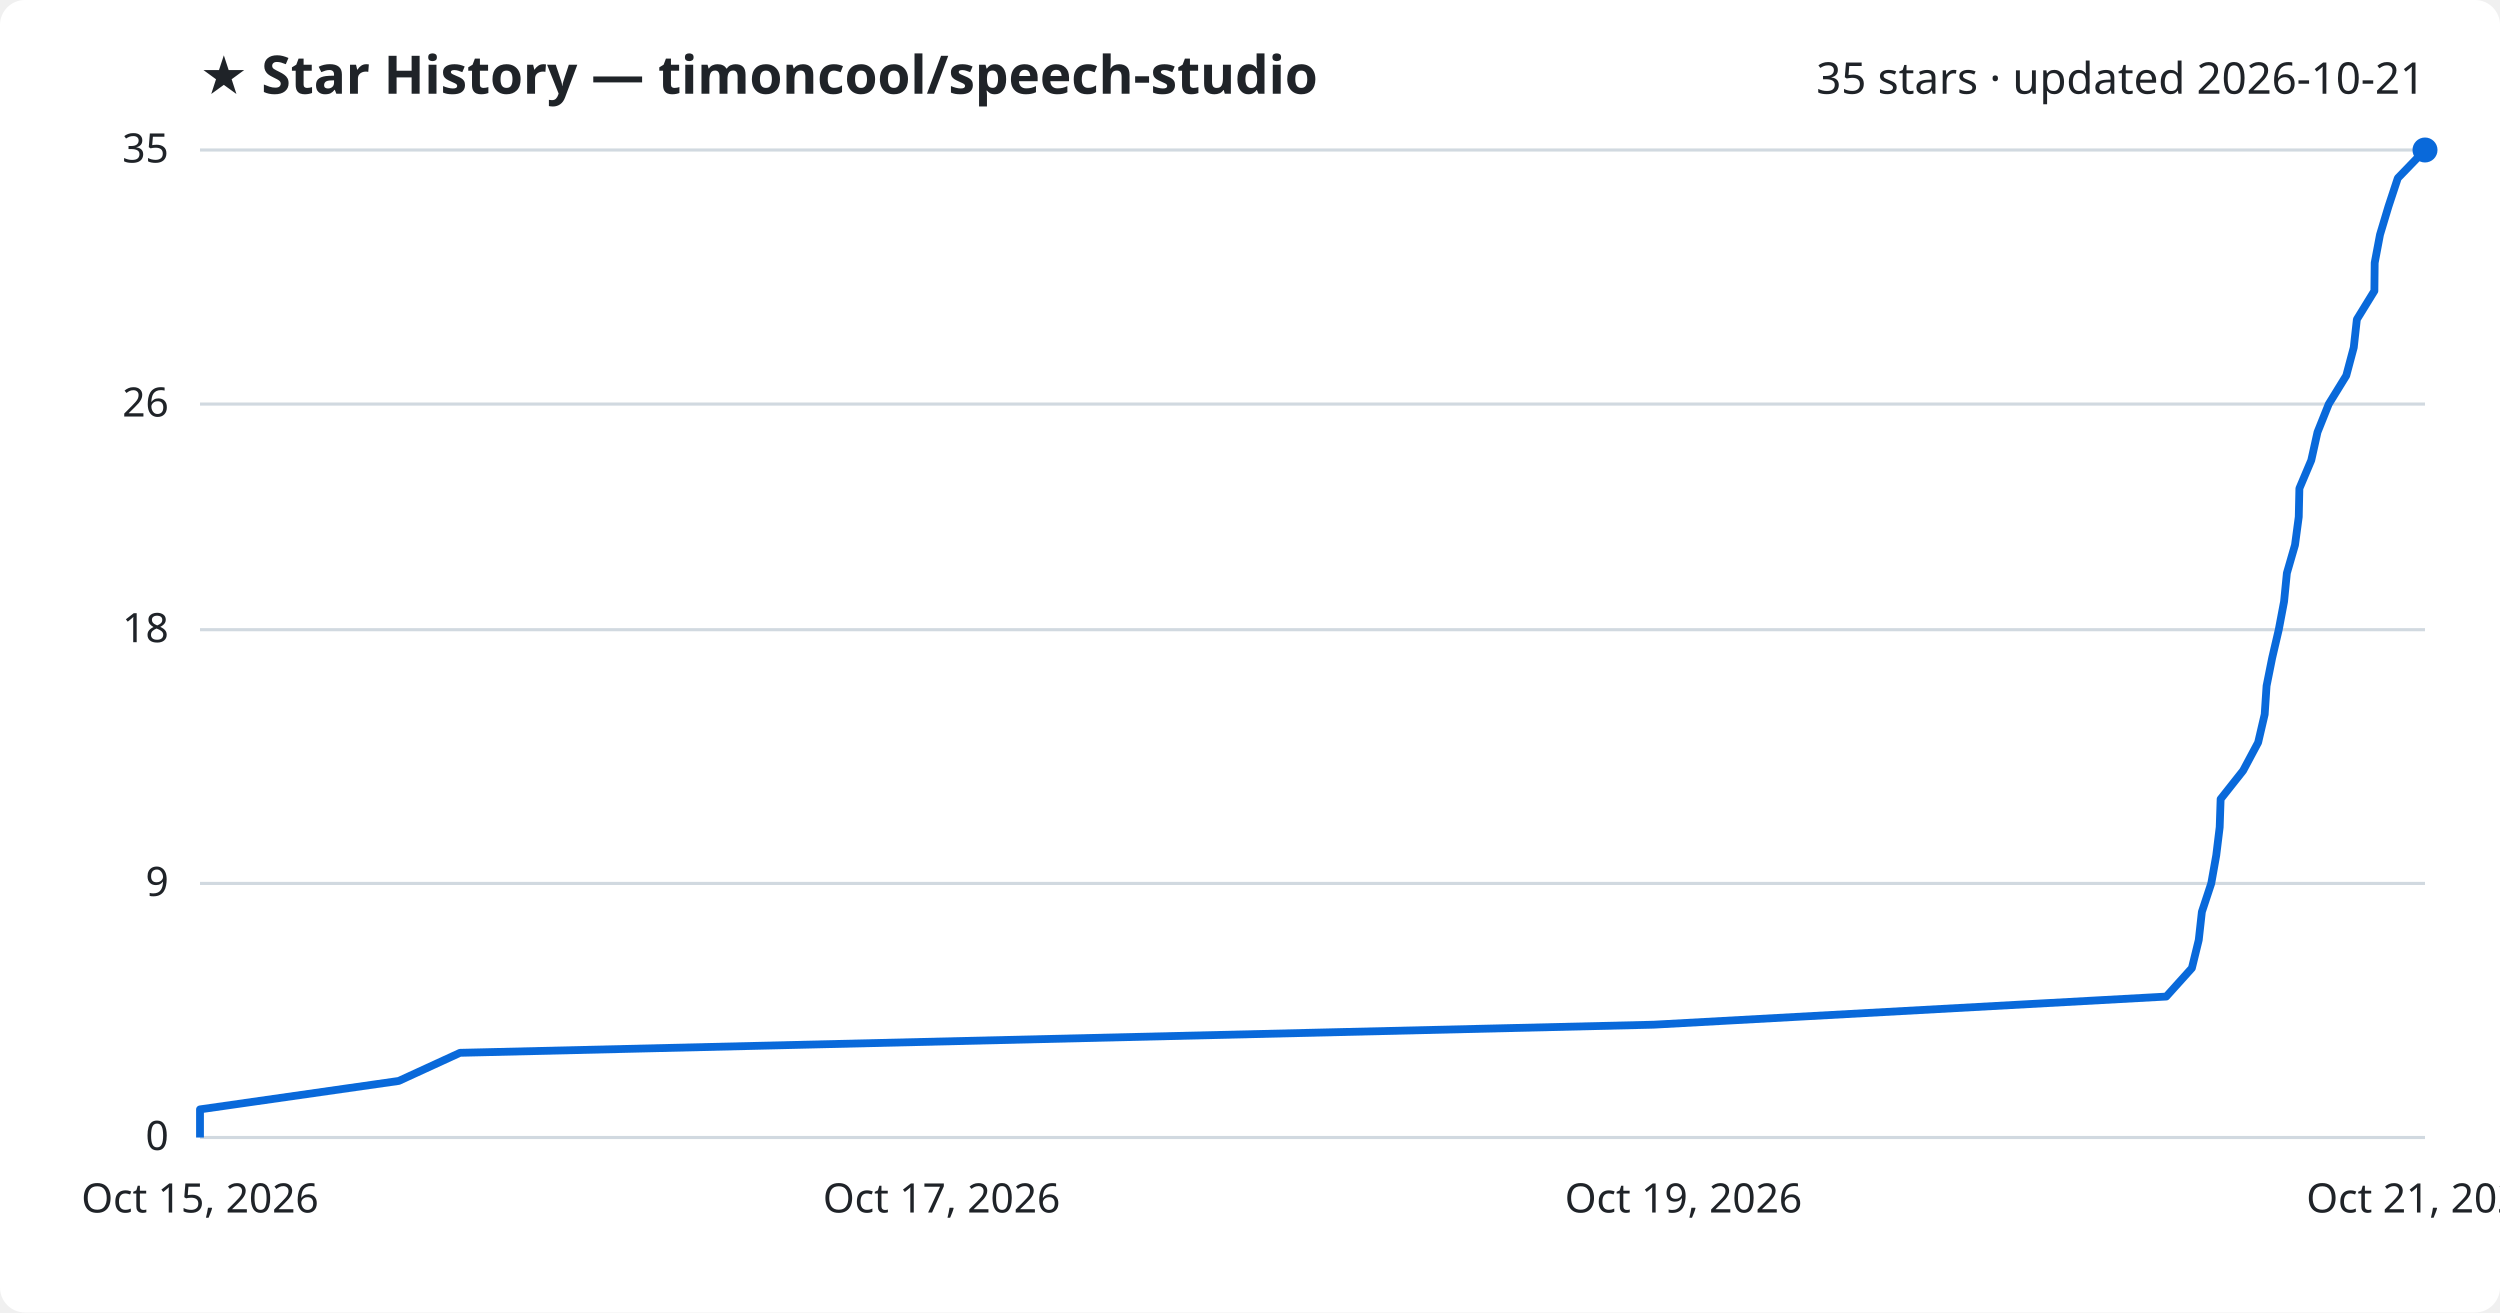
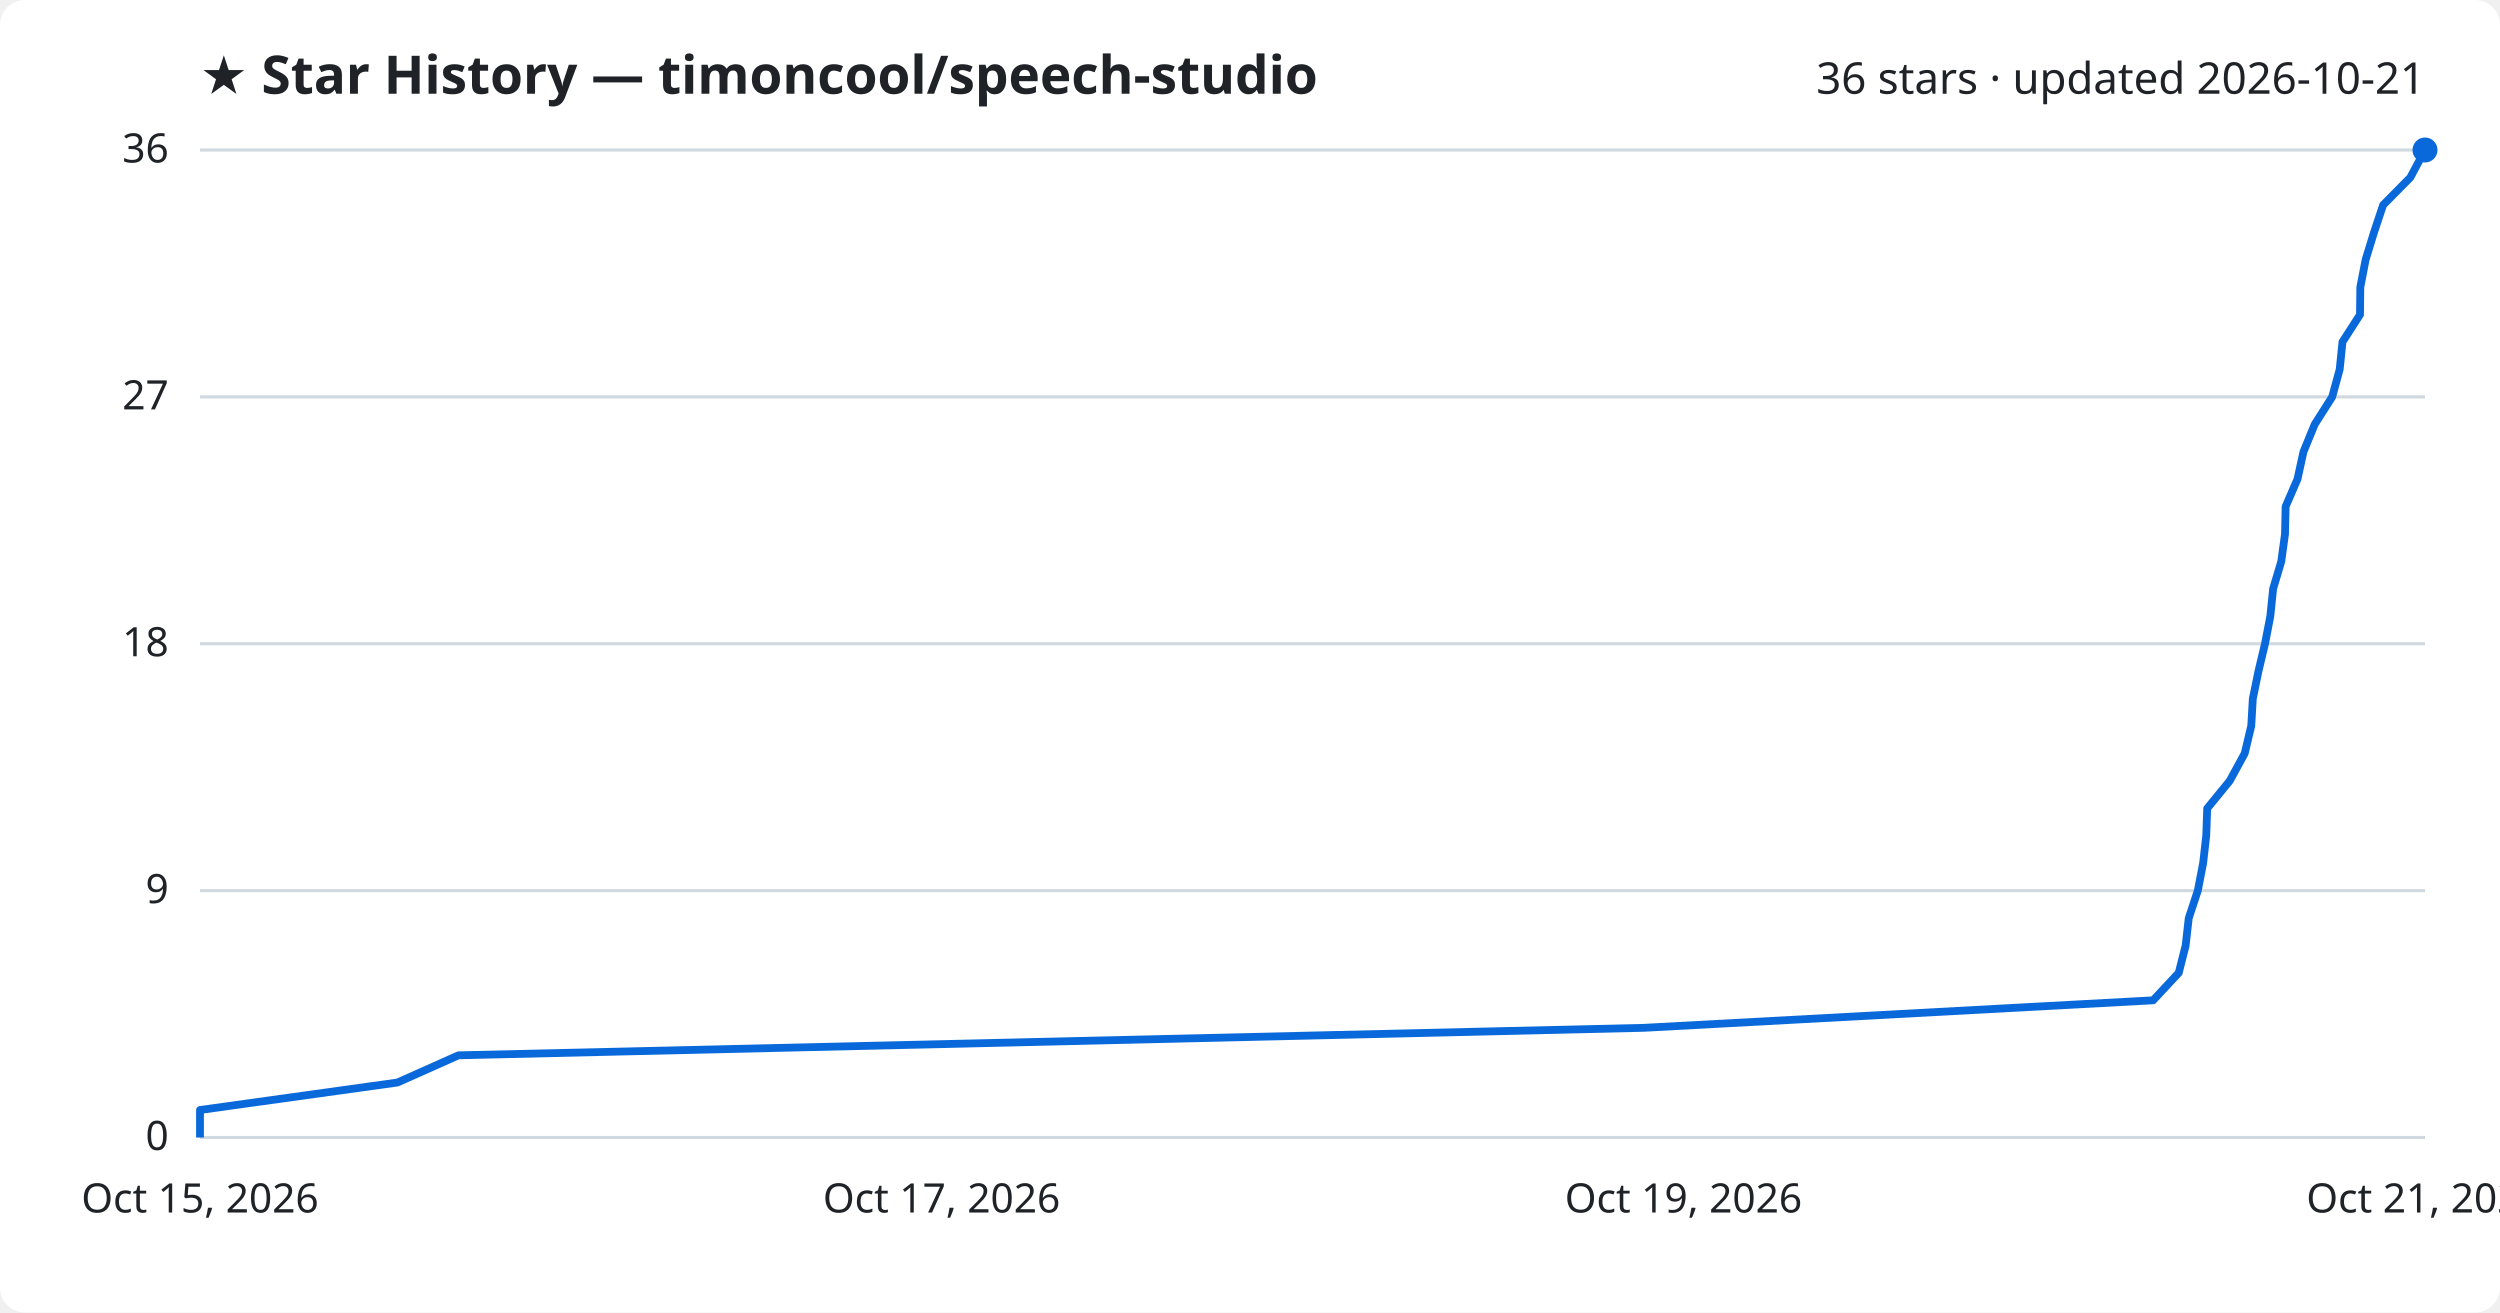
<svg xmlns="http://www.w3.org/2000/svg" viewBox="0 0 800 420" font-family="Segoe UI, sans-serif">
  <rect width="800" height="420" fill="#ffffff" rx="8" />
  <text x="64" y="30" fill="#1f2328" font-size="17" font-weight="700">★ Star History — timoncool/speech-studio</text>
-   <text x="776" y="30" fill="#1f2328" font-size="14" text-anchor="end">35 stars · updated 2026-10-21</text>
+   <text x="776" y="30" fill="#1f2328" font-size="14" text-anchor="end">36 stars · updated 2026-10-21</text>
  <line x1="64" y1="364.0" x2="776" y2="364.0" stroke="#d1d9e0" stroke-width="1" />
  <text x="54" y="368.0" fill="#1f2328" font-size="13" text-anchor="end">0</text>
-   <line x1="64" y1="282.7" x2="776" y2="282.7" stroke="#d1d9e0" stroke-width="1" />
-   <text x="54" y="286.7" fill="#1f2328" font-size="13" text-anchor="end">9</text>
-   <line x1="64" y1="201.5" x2="776" y2="201.5" stroke="#d1d9e0" stroke-width="1" />
-   <text x="54" y="205.5" fill="#1f2328" font-size="13" text-anchor="end">18</text>
-   <line x1="64" y1="129.3" x2="776" y2="129.3" stroke="#d1d9e0" stroke-width="1" />
-   <text x="54" y="133.3" fill="#1f2328" font-size="13" text-anchor="end">26</text>
+   <line x1="64" y1="285.0" x2="776" y2="285.0" stroke="#d1d9e0" stroke-width="1" />
+   <text x="54" y="289.0" fill="#1f2328" font-size="13" text-anchor="end">9</text>
+   <line x1="64" y1="206.0" x2="776" y2="206.0" stroke="#d1d9e0" stroke-width="1" />
+   <text x="54" y="210.0" fill="#1f2328" font-size="13" text-anchor="end">18</text>
+   <line x1="64" y1="127.0" x2="776" y2="127.0" stroke="#d1d9e0" stroke-width="1" />
+   <text x="54" y="131.0" fill="#1f2328" font-size="13" text-anchor="end">27</text>
  <line x1="64" y1="48.0" x2="776" y2="48.0" stroke="#d1d9e0" stroke-width="1" />
-   <text x="54" y="52.0" fill="#1f2328" font-size="13" text-anchor="end">35</text>
-   <path d="M64.0,364.0 L64.0,355.0 L127.6,345.9 L147.2,336.9 L529.2,327.9 L693.2,318.9 L701.4,309.8 L703.6,300.8 L704.6,291.8 L707.6,282.7 L709.2,273.7 L710.3,264.7 L710.6,255.7 L717.8,246.6 L722.6,237.6 L724.7,228.6 L725.3,219.5 L727.1,210.5 L729.2,201.5 L730.9,192.5 L731.8,183.4 L734.4,174.4 L735.6,165.4 L735.8,156.3 L739.6,147.3 L741.6,138.3 L745.2,129.3 L750.8,120.2 L753.2,111.2 L754.2,102.2 L759.8,93.1 L759.9,84.1 L761.6,75.1 L764.3,66.1 L767.3,57.0 L776.0,48.0 L776.0,48.0" fill="none" stroke="#0969da" stroke-width="2.5" stroke-linejoin="round" />
+   <text x="54" y="52.0" fill="#1f2328" font-size="13" text-anchor="end">36</text>
+   <path d="M64.0,364.0 L64.0,355.2 L127.2,346.4 L146.7,337.7 L526.1,328.9 L689.0,320.1 L697.2,311.3 L699.4,302.6 L700.4,293.8 L703.3,285.0 L705.0,276.2 L706.0,267.4 L706.3,258.7 L713.5,249.9 L718.3,241.1 L720.4,232.3 L720.9,223.6 L722.7,214.8 L724.8,206.0 L726.5,197.2 L727.4,188.4 L730.0,179.7 L731.2,170.9 L731.4,162.1 L735.2,153.3 L737.1,144.6 L740.7,135.8 L746.3,127.0 L748.7,118.2 L749.6,109.4 L755.2,100.7 L755.3,91.9 L757.0,83.1 L759.7,74.3 L762.6,65.6 L771.3,56.8 L776.0,48.0 L776.0,48.0" fill="none" stroke="#0969da" stroke-width="2.5" stroke-linejoin="round" />
  <circle cx="776.0" cy="48.0" r="4" fill="#0969da" />
  <text x="64.0" y="388" fill="#1f2328" font-size="13" text-anchor="middle">Oct 15, 2026</text>
  <text x="301.3" y="388" fill="#1f2328" font-size="13" text-anchor="middle">Oct 17, 2026</text>
  <text x="538.7" y="388" fill="#1f2328" font-size="13" text-anchor="middle">Oct 19, 2026</text>
  <text x="776.0" y="388" fill="#1f2328" font-size="13" text-anchor="middle">Oct 21, 2026</text>
</svg>
